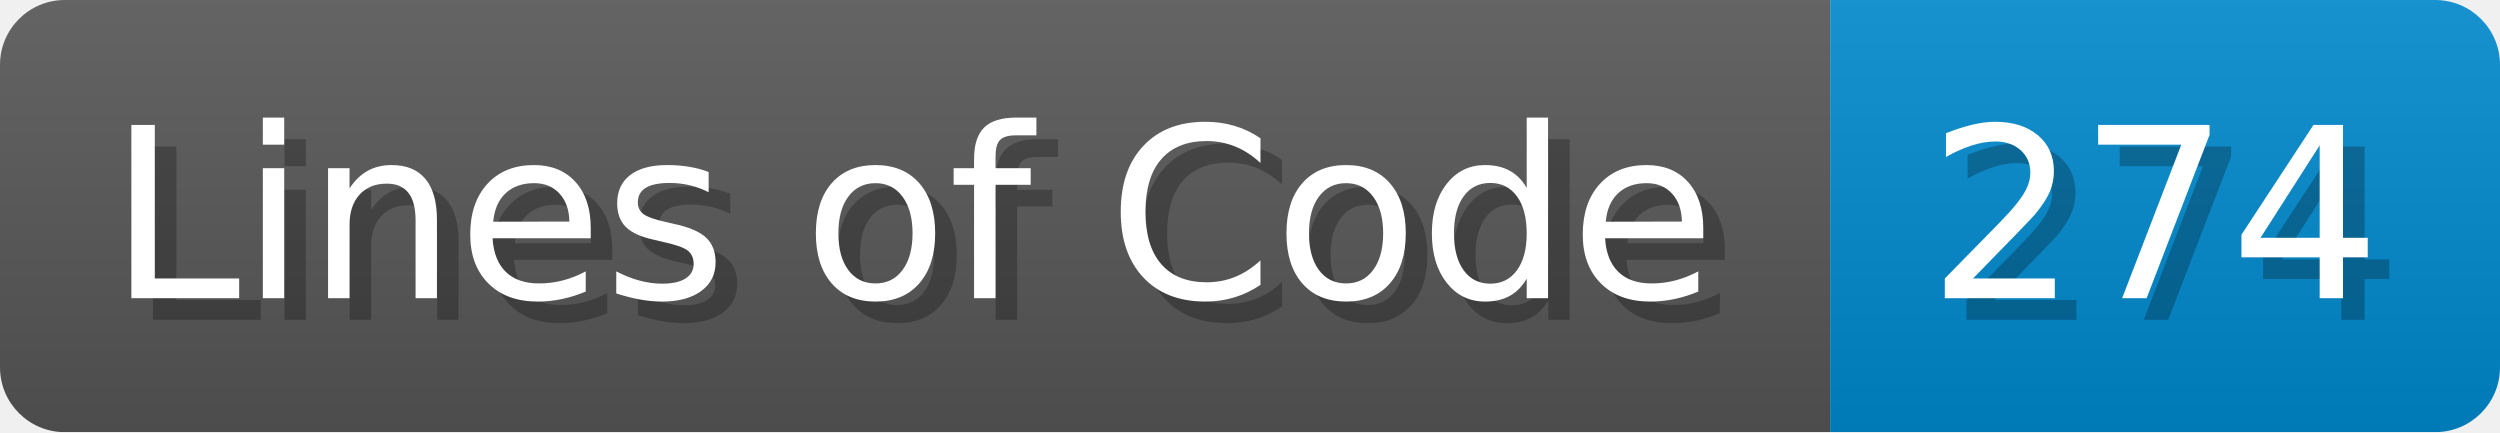
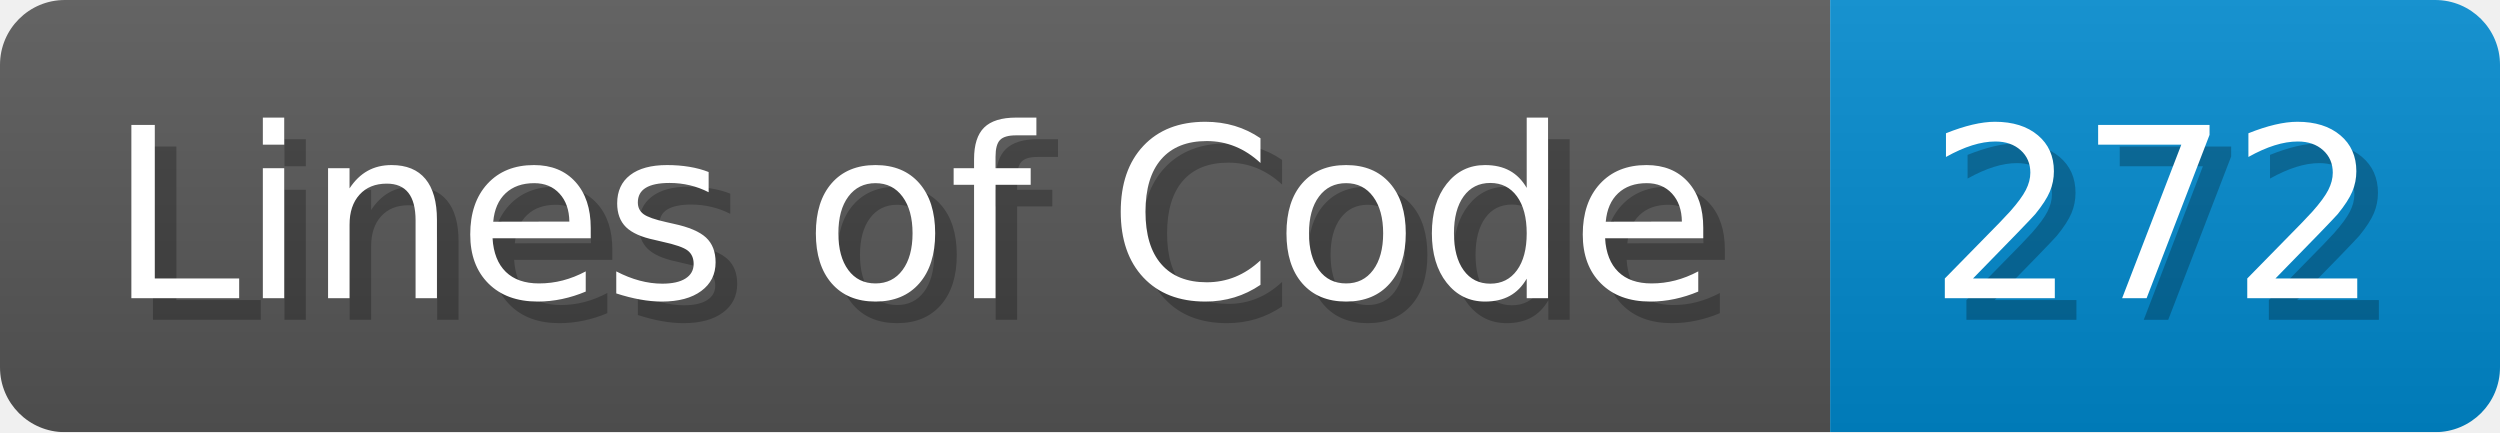
- <svg xmlns="http://www.w3.org/2000/svg" width="115.7" height="20" viewBox="0 0 1157 200" role="img" aria-label="Lines of Code: 274">
+ <svg xmlns="http://www.w3.org/2000/svg" width="115.7" height="20" viewBox="0 0 1157 200" role="img" aria-label="Lines of Code: 272">
  <linearGradient id="a" x2="0" y2="100%">
    <stop offset="0" stop-opacity=".1" stop-color="#EEE" />
    <stop offset="1" stop-opacity=".1" />
  </linearGradient>
  <mask id="m">
    <rect width="1157" height="200" rx="30" fill="#FFF" />
  </mask>
  <g mask="url(#m)">
    <rect width="847" height="200" fill="#555" />
    <rect width="310" height="200" fill="#08C" x="847" />
    <rect width="1157" height="200" fill="url(#a)" />
  </g>
  <g aria-hidden="true" fill="#fff" text-anchor="start" font-family="Verdana,DejaVu Sans,sans-serif" font-size="110">
    <text x="60" y="148" textLength="747" fill="#000" opacity="0.25">Lines of Code</text>
    <text x="50" y="138" textLength="747">Lines of Code</text>
-     <text x="902" y="148" textLength="210" fill="#000" opacity="0.25">274</text>
-     <text x="892" y="138" textLength="210">274</text>
+     <text x="902" y="148" textLength="210" fill="#000" opacity="0.25">272</text>
+     <text x="892" y="138" textLength="210">272</text>
  </g>
</svg>
